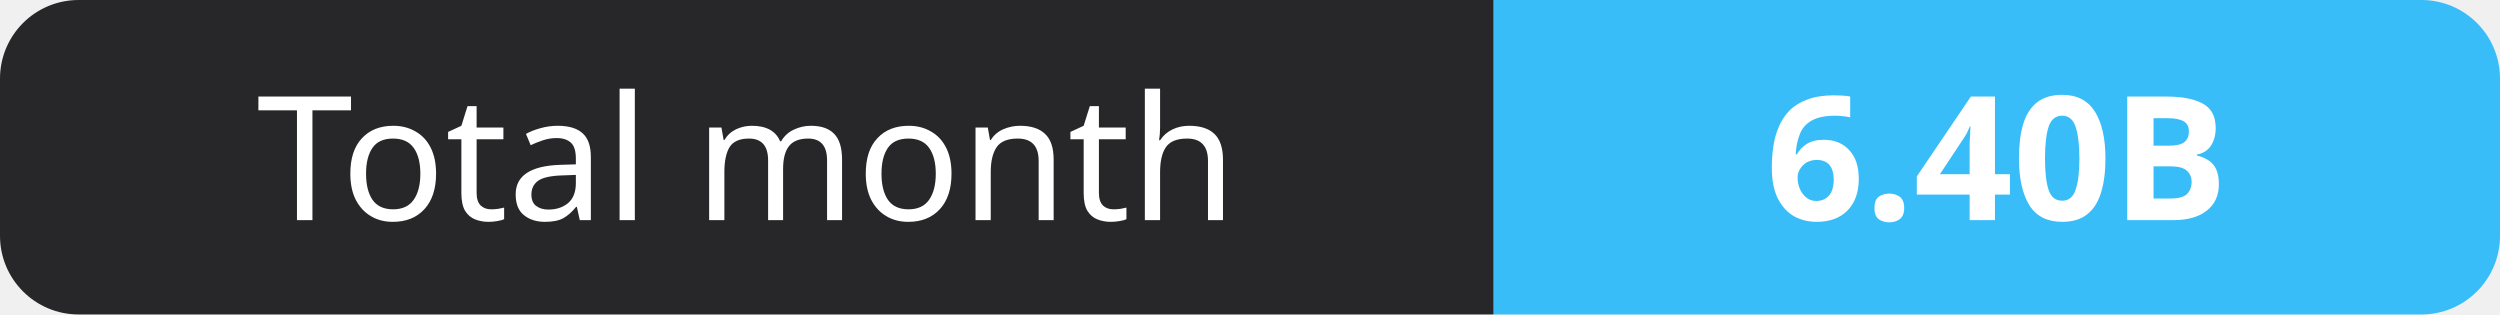
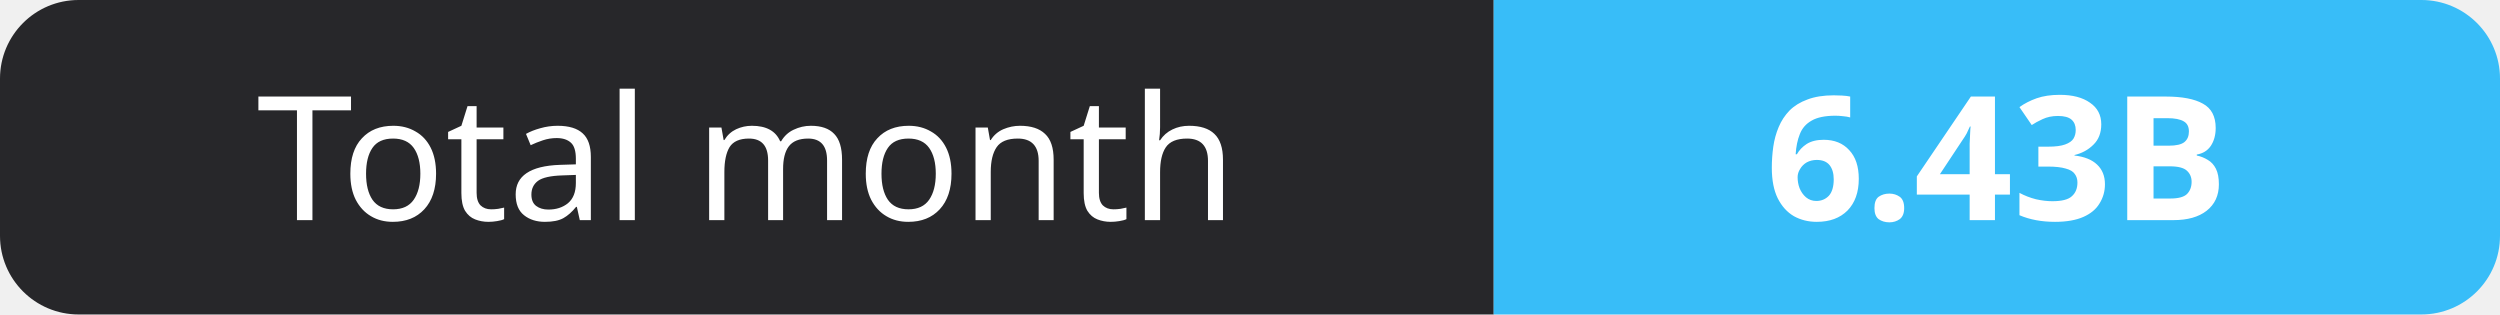
- <svg xmlns="http://www.w3.org/2000/svg" width="159" height="20" role="img" aria-label="Total month: 6.40B">
+ <svg xmlns="http://www.w3.org/2000/svg" width="159" height="20" role="img" aria-label="Total month: 6.43B">
  <clipPath id="r">
    <rect width="159" height="20" rx="5" fill="#fff" />
  </clipPath>
  <g clip-path="url(#r)">
    <rect width="95" height="20" fill="#27272a" />
    <rect x="95" width="64" height="20" fill="#38bdf8" />
  </g>
  <g fill="#fff" text-anchor="middle" font-family="Verdana,Geneva,sans-serif" font-size="11">
    <text x="47.5" y="14">Total month</text>
-     <text x="127.0" y="14" font-weight="700">6.40B</text>
+     <text x="127.0" y="14" font-weight="700">6.43B</text>
  </g>
</svg>
